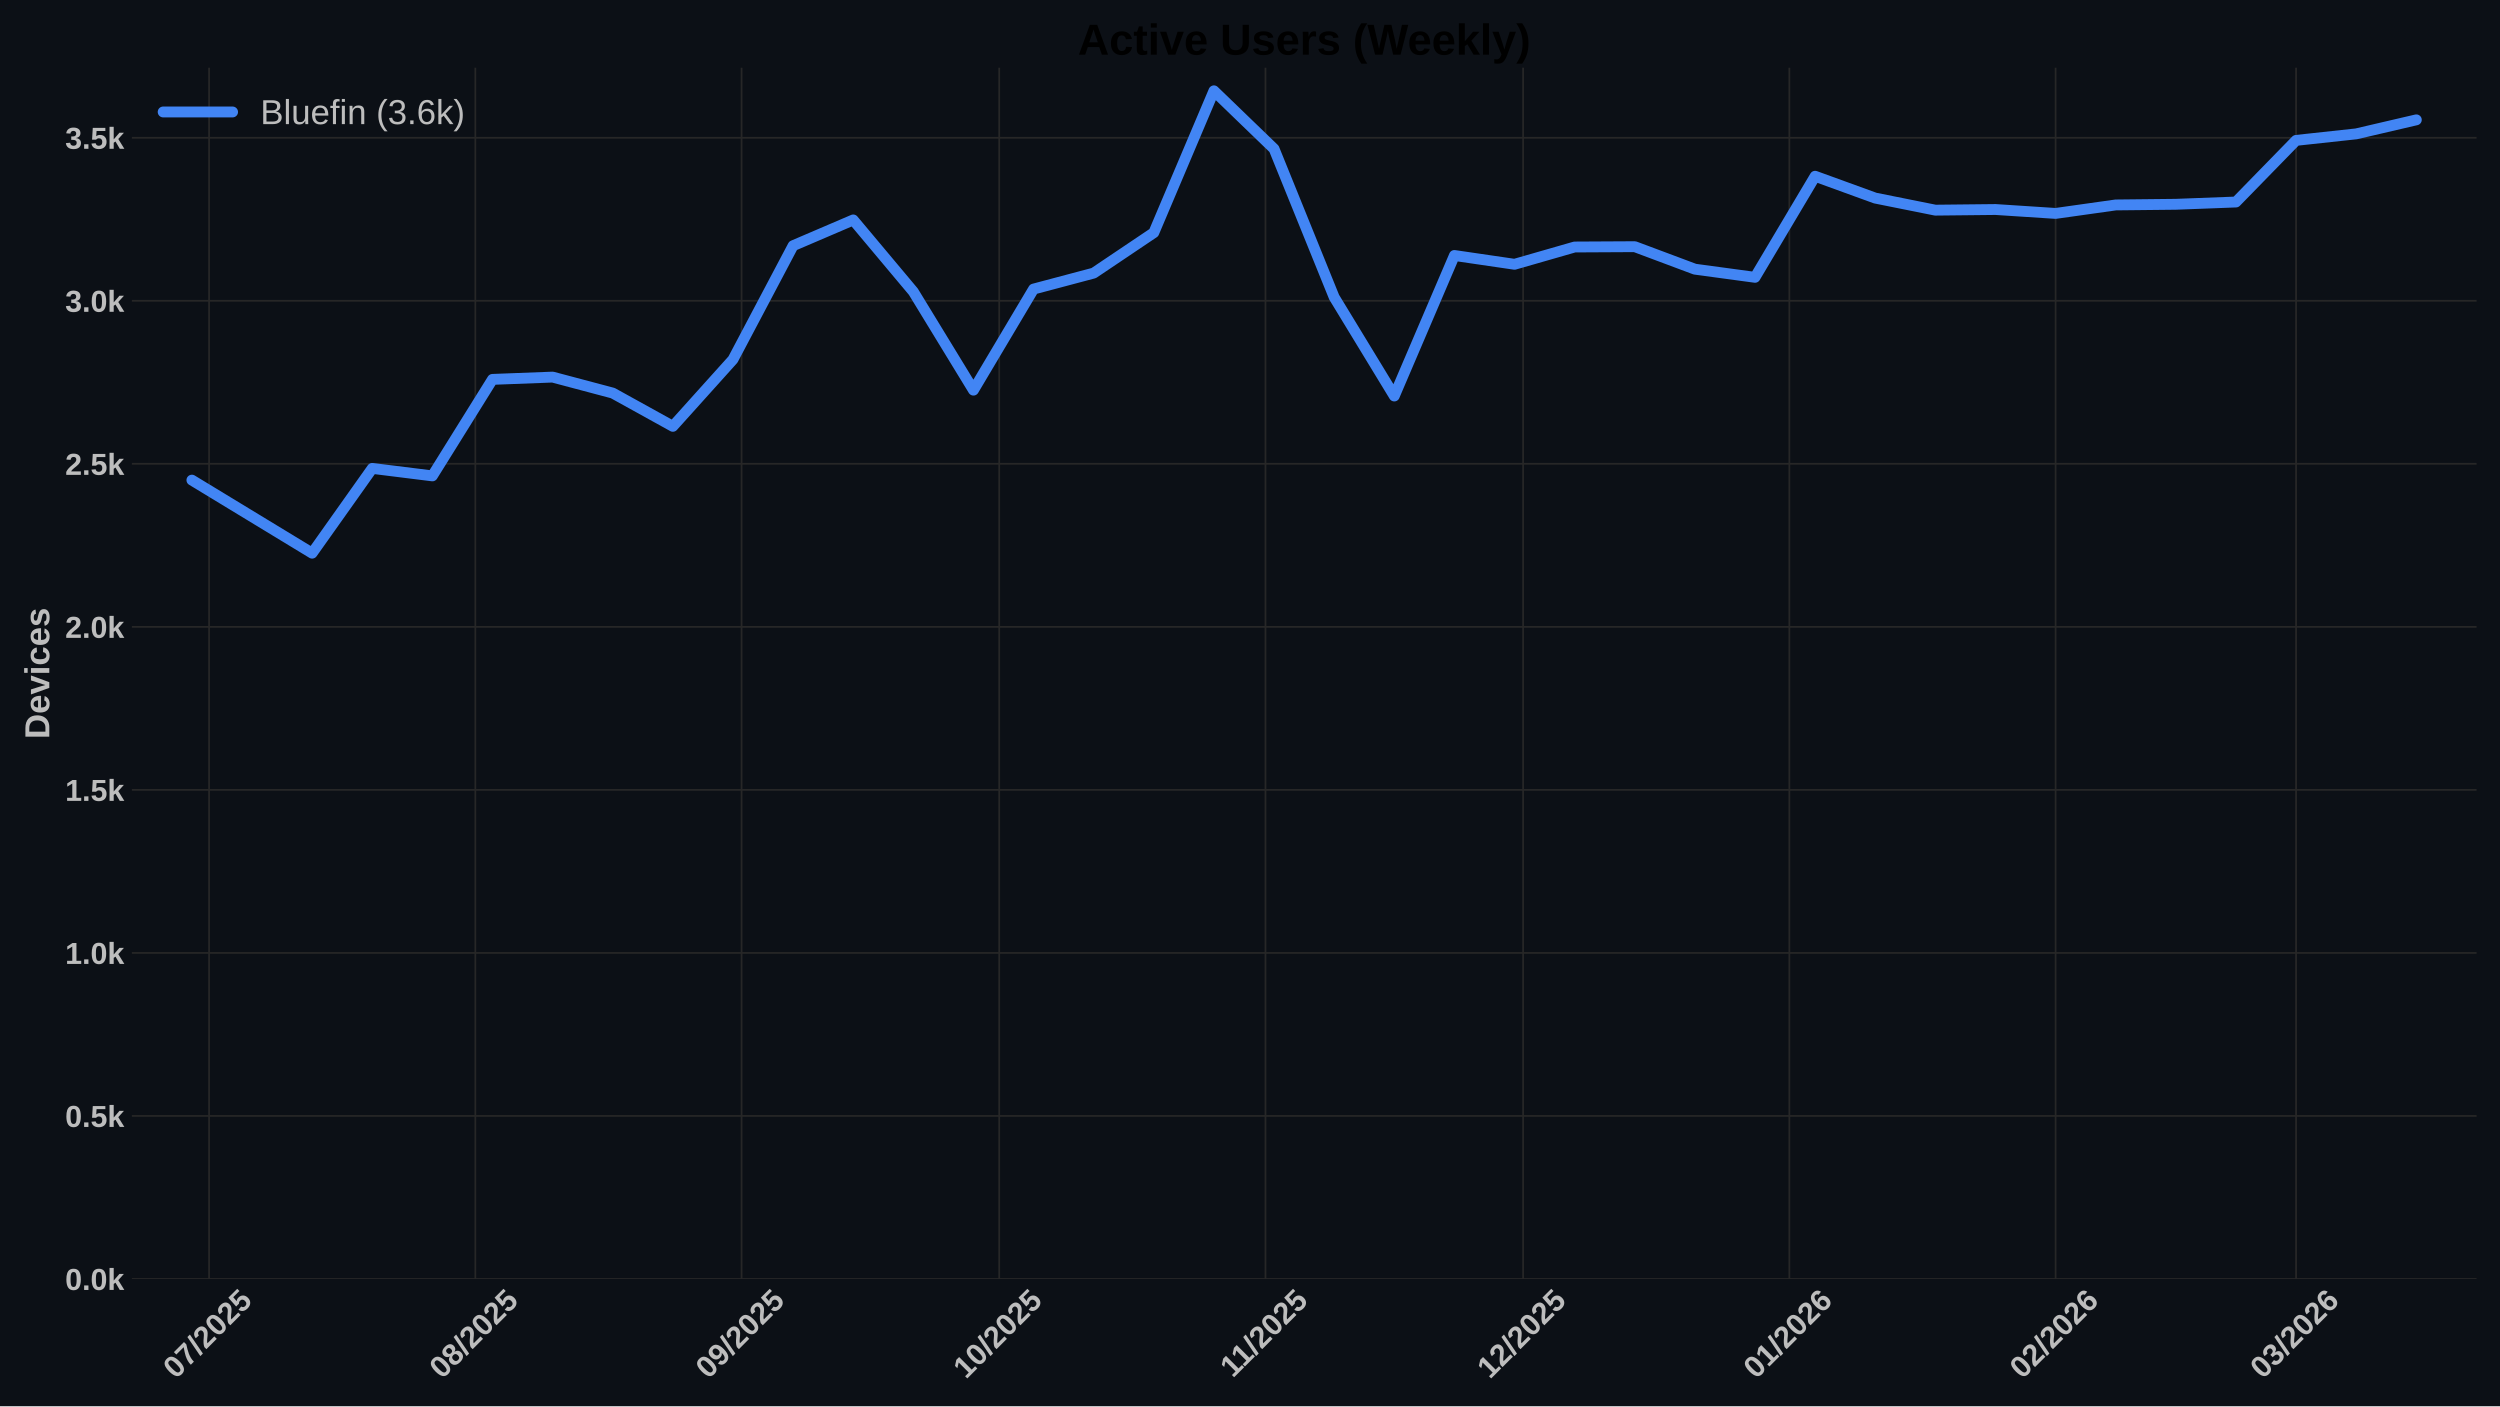
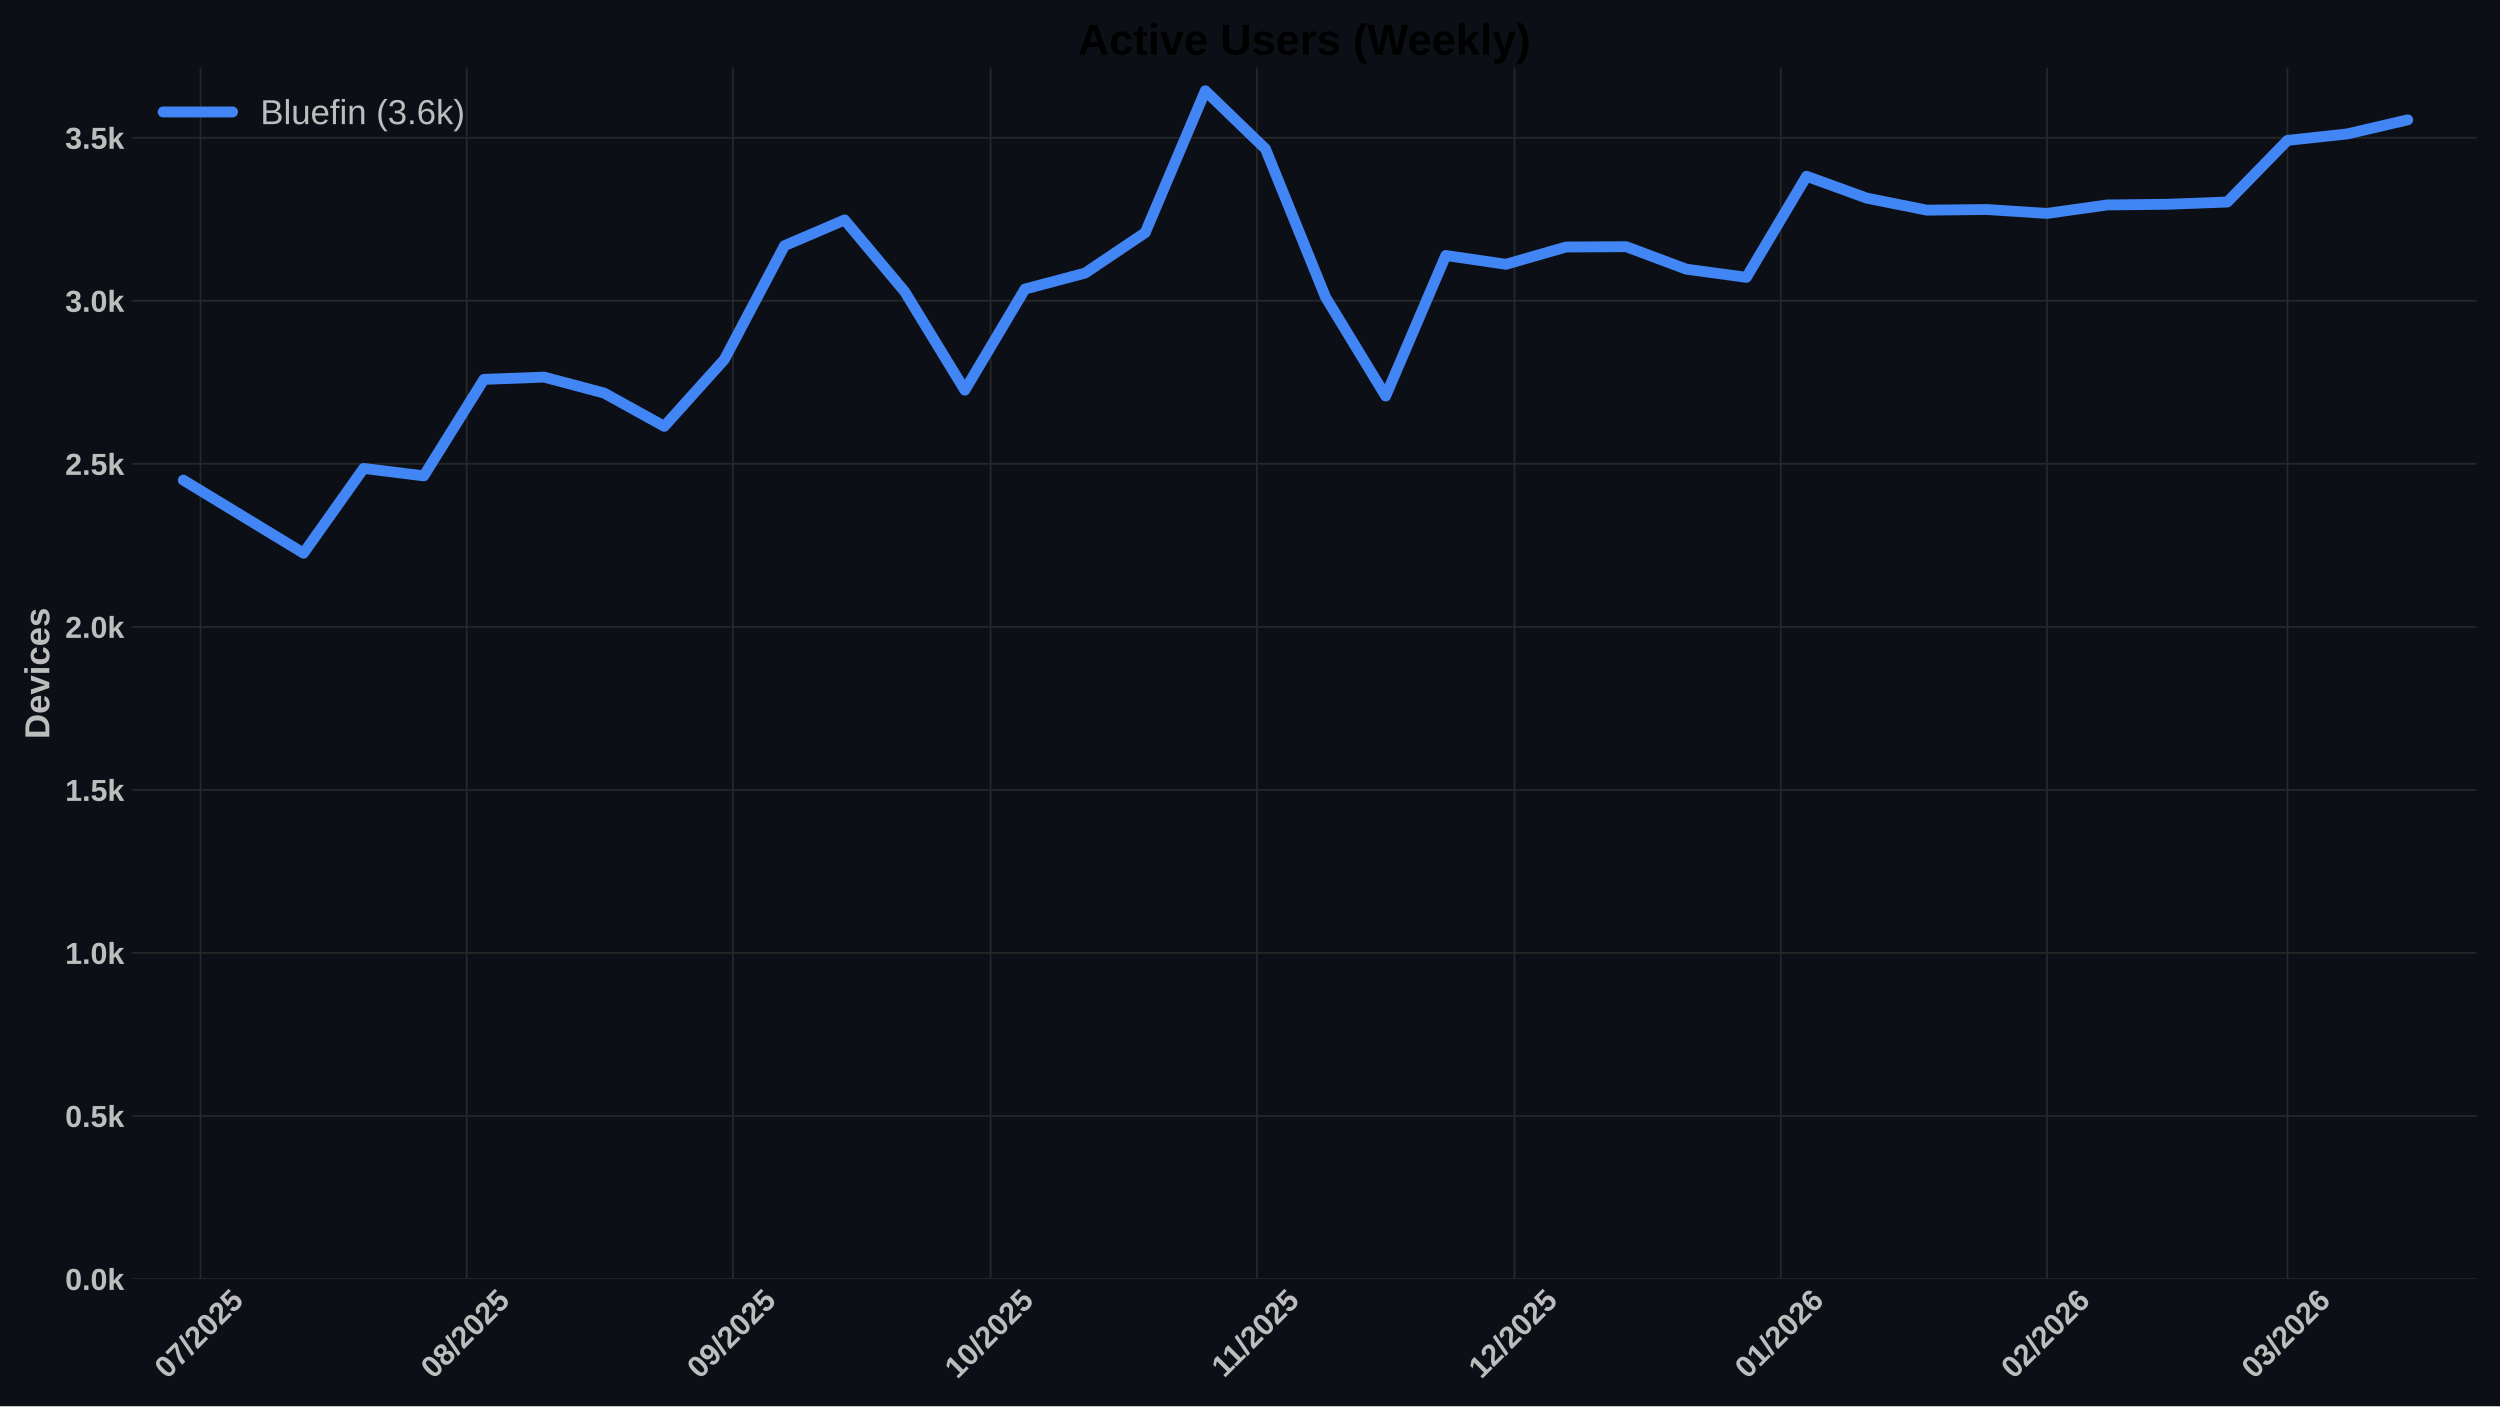
<svg xmlns="http://www.w3.org/2000/svg" xmlns:xlink="http://www.w3.org/1999/xlink" width="1152pt" height="648pt" viewBox="0 0 1152 648" version="1.1">
  <defs>
    <style type="text/css">*{stroke-linejoin: round; stroke-linecap: butt}</style>
  </defs>
  <g id="figure_1">
    <g id="patch_1">
      <path d="M 0 648  L 1152 648  L 1152 0  L 0 0  z " style="fill: #0c1016" />
    </g>
    <g id="axes_1">
      <g id="patch_2">
        <path d="M 60.78 589.343  L 1141.2 589.343  L 1141.2 31.2  L 60.78 31.2  z " style="fill: #0c1016" />
      </g>
      <g id="matplotlib.axis_1">
        <g id="xtick_1">
          <g id="line2d_1">
-             <path d="M 96.342 589.343  L 96.342 31.2  " clip-path="url(#pbb39fee589)" style="fill: none; stroke: #272727; stroke-width: 0.8; stroke-linecap: round" />
+             <path d="M 92.379 589.343  L 92.379 31.2  " clip-path="url(#p6e86900580)" style="fill: none; stroke: #272727; stroke-width: 0.8; stroke-linecap: round" />
          </g>
          <g id="line2d_2" />
          <g id="text_1">
-             <g style="fill: #bdbdbd" transform="translate(81.0116 635.7977) rotate(-45) scale(0.14 -0.14)">
+             <g style="fill: #bdbdbd" transform="translate(77.04874 635.7977) rotate(-45) scale(0.14 -0.14)">
              <defs>
                <path id="LiberationSans-Bold-30" d="M 3297 2203  Q 3297 1088 2914 512  Q 2531 -63 1766 -63  Q 253 -63 253 2203  Q 253 2994 418 3494  Q 584 3994 915 4231  Q 1247 4469 1791 4469  Q 2572 4469 2934 3903  Q 3297 3338 3297 2203  z M 2416 2203  Q 2416 2813 2356 3150  Q 2297 3488 2165 3634  Q 2034 3781 1784 3781  Q 1519 3781 1383 3632  Q 1247 3484 1189 3148  Q 1131 2813 1131 2203  Q 1131 1600 1192 1261  Q 1253 922 1386 775  Q 1519 628 1772 628  Q 2022 628 2158 783  Q 2294 938 2355 1278  Q 2416 1619 2416 2203  z " transform="scale(0.015625)" />
                <path id="LiberationSans-Bold-37" d="M 3278 3706  Q 2981 3238 2717 2797  Q 2453 2356 2256 1911  Q 2059 1466 1945 995  Q 1831 525 1831 0  L 916 0  Q 916 550 1059 1064  Q 1203 1578 1475 2111  Q 1747 2644 2463 3681  L 275 3681  L 275 4403  L 3278 4403  L 3278 3706  z " transform="scale(0.015625)" />
                <path id="LiberationSans-Bold-2f" d="M 63 -128  L 972 4638  L 1716 4638  L 822 -128  L 63 -128  z " transform="scale(0.015625)" />
                <path id="LiberationSans-Bold-32" d="M 222 0  L 222 609  Q 394 988 711 1347  Q 1028 1706 1509 2097  Q 1972 2472 2158 2715  Q 2344 2959 2344 3194  Q 2344 3769 1766 3769  Q 1484 3769 1336 3617  Q 1188 3466 1144 3163  L 259 3213  Q 334 3825 717 4147  Q 1100 4469 1759 4469  Q 2472 4469 2853 4144  Q 3234 3819 3234 3231  Q 3234 2922 3112 2672  Q 2991 2422 2800 2211  Q 2609 2000 2376 1815  Q 2144 1631 1925 1456  Q 1706 1281 1526 1103  Q 1347 925 1259 722  L 3303 722  L 3303 0  L 222 0  z " transform="scale(0.015625)" />
                <path id="LiberationSans-Bold-35" d="M 3381 1466  Q 3381 766 2945 351  Q 2509 -63 1750 -63  Q 1088 -63 689 235  Q 291 534 197 1100  L 1075 1172  Q 1144 891 1319 762  Q 1494 634 1759 634  Q 2088 634 2283 843  Q 2478 1053 2478 1447  Q 2478 1794 2293 2001  Q 2109 2209 1778 2209  Q 1413 2209 1181 1925  L 325 1925  L 478 4403  L 3125 4403  L 3125 3750  L 1275 3750  L 1203 2638  Q 1522 2919 2000 2919  Q 2628 2919 3004 2528  Q 3381 2138 3381 1466  z " transform="scale(0.015625)" />
              </defs>
              <use xlink:href="#LiberationSans-Bold-30" />
              <use xlink:href="#LiberationSans-Bold-37" transform="translate(55.61523 0)" />
              <use xlink:href="#LiberationSans-Bold-2f" transform="translate(111.2305 0)" />
              <use xlink:href="#LiberationSans-Bold-32" transform="translate(139.0137 0)" />
              <use xlink:href="#LiberationSans-Bold-30" transform="translate(194.6289 0)" />
              <use xlink:href="#LiberationSans-Bold-32" transform="translate(250.2441 0)" />
              <use xlink:href="#LiberationSans-Bold-35" transform="translate(305.8594 0)" />
            </g>
          </g>
        </g>
        <g id="xtick_2">
          <g id="line2d_3">
-             <path d="M 219.027 589.343  L 219.027 31.2  " clip-path="url(#pbb39fee589)" style="fill: none; stroke: #272727; stroke-width: 0.8; stroke-linecap: round" />
+             <path d="M 215.064 589.343  L 215.064 31.2  " clip-path="url(#p6e86900580)" style="fill: none; stroke: #272727; stroke-width: 0.8; stroke-linecap: round" />
          </g>
          <g id="line2d_4" />
          <g id="text_2">
-             <g style="fill: #bdbdbd" transform="translate(203.6967 635.7977) rotate(-45) scale(0.14 -0.14)">
+             <g style="fill: #bdbdbd" transform="translate(199.7338 635.7977) rotate(-45) scale(0.14 -0.14)">
              <defs>
                <path id="LiberationSans-Bold-38" d="M 3363 1241  Q 3363 622 2953 279  Q 2544 -63 1784 -63  Q 1031 -63 617 278  Q 203 619 203 1234  Q 203 1656 447 1945  Q 691 2234 1100 2303  L 1100 2316  Q 744 2394 525 2669  Q 306 2944 306 3303  Q 306 3844 689 4156  Q 1072 4469 1772 4469  Q 2488 4469 2870 4164  Q 3253 3859 3253 3297  Q 3253 2938 3036 2666  Q 2819 2394 2453 2322  L 2453 2309  Q 2878 2241 3120 1961  Q 3363 1681 3363 1241  z M 2350 3250  Q 2350 3563 2206 3708  Q 2063 3853 1772 3853  Q 1203 3853 1203 3250  Q 1203 2619 1778 2619  Q 2066 2619 2208 2766  Q 2350 2913 2350 3250  z M 2453 1313  Q 2453 2003 1766 2003  Q 1447 2003 1276 1822  Q 1106 1641 1106 1300  Q 1106 913 1275 734  Q 1444 556 1791 556  Q 2131 556 2292 734  Q 2453 913 2453 1313  z " transform="scale(0.015625)" />
              </defs>
              <use xlink:href="#LiberationSans-Bold-30" />
              <use xlink:href="#LiberationSans-Bold-38" transform="translate(55.61523 0)" />
              <use xlink:href="#LiberationSans-Bold-2f" transform="translate(111.2305 0)" />
              <use xlink:href="#LiberationSans-Bold-32" transform="translate(139.0137 0)" />
              <use xlink:href="#LiberationSans-Bold-30" transform="translate(194.6289 0)" />
              <use xlink:href="#LiberationSans-Bold-32" transform="translate(250.2441 0)" />
              <use xlink:href="#LiberationSans-Bold-35" transform="translate(305.8594 0)" />
            </g>
          </g>
        </g>
        <g id="xtick_3">
          <g id="line2d_5">
-             <path d="M 341.712 589.343  L 341.712 31.2  " clip-path="url(#pbb39fee589)" style="fill: none; stroke: #272727; stroke-width: 0.8; stroke-linecap: round" />
+             <path d="M 337.749 589.343  L 337.749 31.2  " clip-path="url(#p6e86900580)" style="fill: none; stroke: #272727; stroke-width: 0.8; stroke-linecap: round" />
          </g>
          <g id="line2d_6" />
          <g id="text_3">
-             <g style="fill: #bdbdbd" transform="translate(326.3817 635.7977) rotate(-45) scale(0.14 -0.14)">
+             <g style="fill: #bdbdbd" transform="translate(322.4189 635.7977) rotate(-45) scale(0.14 -0.14)">
              <defs>
                <path id="LiberationSans-Bold-39" d="M 3322 2272  Q 3322 1100 2894 518  Q 2466 -63 1678 -63  Q 1097 -63 767 185  Q 438 434 300 972  L 1125 1088  Q 1247 628 1688 628  Q 2056 628 2254 981  Q 2453 1334 2459 2028  Q 2341 1794 2070 1661  Q 1800 1528 1488 1528  Q 906 1528 564 1923  Q 222 2319 222 2994  Q 222 3688 623 4078  Q 1025 4469 1759 4469  Q 2550 4469 2936 3920  Q 3322 3372 3322 2272  z M 2394 2888  Q 2394 3297 2214 3539  Q 2034 3781 1738 3781  Q 1447 3781 1280 3570  Q 1113 3359 1113 2988  Q 1113 2622 1278 2401  Q 1444 2181 1741 2181  Q 2022 2181 2208 2373  Q 2394 2566 2394 2888  z " transform="scale(0.015625)" />
              </defs>
              <use xlink:href="#LiberationSans-Bold-30" />
              <use xlink:href="#LiberationSans-Bold-39" transform="translate(55.61523 0)" />
              <use xlink:href="#LiberationSans-Bold-2f" transform="translate(111.2305 0)" />
              <use xlink:href="#LiberationSans-Bold-32" transform="translate(139.0137 0)" />
              <use xlink:href="#LiberationSans-Bold-30" transform="translate(194.6289 0)" />
              <use xlink:href="#LiberationSans-Bold-32" transform="translate(250.2441 0)" />
              <use xlink:href="#LiberationSans-Bold-35" transform="translate(305.8594 0)" />
            </g>
          </g>
        </g>
        <g id="xtick_4">
          <g id="line2d_7">
-             <path d="M 460.439 589.343  L 460.439 31.2  " clip-path="url(#pbb39fee589)" style="fill: none; stroke: #272727; stroke-width: 0.8; stroke-linecap: round" />
+             <path d="M 456.477 589.343  L 456.477 31.2  " clip-path="url(#p6e86900580)" style="fill: none; stroke: #272727; stroke-width: 0.8; stroke-linecap: round" />
          </g>
          <g id="line2d_8" />
          <g id="text_4">
-             <g style="fill: #bdbdbd" transform="translate(445.1092 635.7977) rotate(-45) scale(0.14 -0.14)">
+             <g style="fill: #bdbdbd" transform="translate(441.1463 635.7977) rotate(-45) scale(0.14 -0.14)">
              <defs>
                <path id="LiberationSans-Bold-31" d="M 403 0  L 403 653  L 1494 653  L 1494 3656  L 438 2997  L 438 3688  L 1541 4403  L 2372 4403  L 2372 653  L 3381 653  L 3381 0  L 403 0  z " transform="scale(0.015625)" />
              </defs>
              <use xlink:href="#LiberationSans-Bold-31" />
              <use xlink:href="#LiberationSans-Bold-30" transform="translate(55.61523 0)" />
              <use xlink:href="#LiberationSans-Bold-2f" transform="translate(111.2305 0)" />
              <use xlink:href="#LiberationSans-Bold-32" transform="translate(139.0137 0)" />
              <use xlink:href="#LiberationSans-Bold-30" transform="translate(194.6289 0)" />
              <use xlink:href="#LiberationSans-Bold-32" transform="translate(250.2441 0)" />
              <use xlink:href="#LiberationSans-Bold-35" transform="translate(305.8594 0)" />
            </g>
          </g>
        </g>
        <g id="xtick_5">
          <g id="line2d_9">
-             <path d="M 583.125 589.343  L 583.125 31.2  " clip-path="url(#pbb39fee589)" style="fill: none; stroke: #272727; stroke-width: 0.8; stroke-linecap: round" />
+             <path d="M 579.162 589.343  L 579.162 31.2  " clip-path="url(#p6e86900580)" style="fill: none; stroke: #272727; stroke-width: 0.8; stroke-linecap: round" />
          </g>
          <g id="line2d_10" />
          <g id="text_5">
-             <g style="fill: #bdbdbd" transform="translate(568.0665 635.2532) rotate(-45) scale(0.14 -0.14)">
+             <g style="fill: #bdbdbd" transform="translate(564.1036 635.2532) rotate(-45) scale(0.14 -0.14)">
              <use xlink:href="#LiberationSans-Bold-31" />
              <use xlink:href="#LiberationSans-Bold-31" transform="translate(50.11523 0)" />
              <use xlink:href="#LiberationSans-Bold-2f" transform="translate(105.7305 0)" />
              <use xlink:href="#LiberationSans-Bold-32" transform="translate(133.5137 0)" />
              <use xlink:href="#LiberationSans-Bold-30" transform="translate(189.1289 0)" />
              <use xlink:href="#LiberationSans-Bold-32" transform="translate(244.7441 0)" />
              <use xlink:href="#LiberationSans-Bold-35" transform="translate(300.3594 0)" />
            </g>
          </g>
        </g>
        <g id="xtick_6">
          <g id="line2d_11">
-             <path d="M 701.852 589.343  L 701.852 31.2  " clip-path="url(#pbb39fee589)" style="fill: none; stroke: #272727; stroke-width: 0.8; stroke-linecap: round" />
+             <path d="M 697.889 589.343  L 697.889 31.2  " clip-path="url(#p6e86900580)" style="fill: none; stroke: #272727; stroke-width: 0.8; stroke-linecap: round" />
          </g>
          <g id="line2d_12" />
          <g id="text_6">
-             <g style="fill: #bdbdbd" transform="translate(686.5217 635.7977) rotate(-45) scale(0.14 -0.14)">
+             <g style="fill: #bdbdbd" transform="translate(682.5589 635.7977) rotate(-45) scale(0.14 -0.14)">
              <use xlink:href="#LiberationSans-Bold-31" />
              <use xlink:href="#LiberationSans-Bold-32" transform="translate(55.61523 0)" />
              <use xlink:href="#LiberationSans-Bold-2f" transform="translate(111.2305 0)" />
              <use xlink:href="#LiberationSans-Bold-32" transform="translate(139.0137 0)" />
              <use xlink:href="#LiberationSans-Bold-30" transform="translate(194.6289 0)" />
              <use xlink:href="#LiberationSans-Bold-32" transform="translate(250.2441 0)" />
              <use xlink:href="#LiberationSans-Bold-35" transform="translate(305.8594 0)" />
            </g>
          </g>
        </g>
        <g id="xtick_7">
          <g id="line2d_13">
-             <path d="M 824.537 589.343  L 824.537 31.2  " clip-path="url(#pbb39fee589)" style="fill: none; stroke: #272727; stroke-width: 0.8; stroke-linecap: round" />
+             <path d="M 820.574 589.343  L 820.574 31.2  " clip-path="url(#p6e86900580)" style="fill: none; stroke: #272727; stroke-width: 0.8; stroke-linecap: round" />
          </g>
          <g id="line2d_14" />
          <g id="text_7">
-             <g style="fill: #bdbdbd" transform="translate(809.2068 635.7977) rotate(-45) scale(0.14 -0.14)">
+             <g style="fill: #bdbdbd" transform="translate(805.2439 635.7977) rotate(-45) scale(0.14 -0.14)">
              <defs>
                <path id="LiberationSans-Bold-36" d="M 3328 1441  Q 3328 738 2934 337  Q 2541 -63 1847 -63  Q 1069 -63 651 482  Q 234 1028 234 2100  Q 234 3278 657 3873  Q 1081 4469 1869 4469  Q 2428 4469 2751 4222  Q 3075 3975 3209 3456  L 2381 3341  Q 2263 3775 1850 3775  Q 1497 3775 1295 3422  Q 1094 3069 1094 2350  Q 1234 2584 1484 2709  Q 1734 2834 2050 2834  Q 2641 2834 2984 2459  Q 3328 2084 3328 1441  z M 2447 1416  Q 2447 1791 2273 1989  Q 2100 2188 1797 2188  Q 1506 2188 1331 2002  Q 1156 1816 1156 1509  Q 1156 1125 1339 873  Q 1522 622 1819 622  Q 2116 622 2281 833  Q 2447 1044 2447 1416  z " transform="scale(0.015625)" />
              </defs>
              <use xlink:href="#LiberationSans-Bold-30" />
              <use xlink:href="#LiberationSans-Bold-31" transform="translate(55.61523 0)" />
              <use xlink:href="#LiberationSans-Bold-2f" transform="translate(111.2305 0)" />
              <use xlink:href="#LiberationSans-Bold-32" transform="translate(139.0137 0)" />
              <use xlink:href="#LiberationSans-Bold-30" transform="translate(194.6289 0)" />
              <use xlink:href="#LiberationSans-Bold-32" transform="translate(250.2441 0)" />
              <use xlink:href="#LiberationSans-Bold-36" transform="translate(305.8594 0)" />
            </g>
          </g>
        </g>
        <g id="xtick_8">
          <g id="line2d_15">
-             <path d="M 947.222 589.343  L 947.222 31.2  " clip-path="url(#pbb39fee589)" style="fill: none; stroke: #272727; stroke-width: 0.8; stroke-linecap: round" />
+             <path d="M 943.259 589.343  L 943.259 31.2  " clip-path="url(#p6e86900580)" style="fill: none; stroke: #272727; stroke-width: 0.8; stroke-linecap: round" />
          </g>
          <g id="line2d_16" />
          <g id="text_8">
-             <g style="fill: #bdbdbd" transform="translate(931.8918 635.7977) rotate(-45) scale(0.14 -0.14)">
+             <g style="fill: #bdbdbd" transform="translate(927.929 635.7977) rotate(-45) scale(0.14 -0.14)">
              <use xlink:href="#LiberationSans-Bold-30" />
              <use xlink:href="#LiberationSans-Bold-32" transform="translate(55.61523 0)" />
              <use xlink:href="#LiberationSans-Bold-2f" transform="translate(111.2305 0)" />
              <use xlink:href="#LiberationSans-Bold-32" transform="translate(139.0137 0)" />
              <use xlink:href="#LiberationSans-Bold-30" transform="translate(194.6289 0)" />
              <use xlink:href="#LiberationSans-Bold-32" transform="translate(250.2441 0)" />
              <use xlink:href="#LiberationSans-Bold-36" transform="translate(305.8594 0)" />
            </g>
          </g>
        </g>
        <g id="xtick_9">
          <g id="line2d_17">
-             <path d="M 1058.034 589.343  L 1058.034 31.2  " clip-path="url(#pbb39fee589)" style="fill: none; stroke: #272727; stroke-width: 0.8; stroke-linecap: round" />
+             <path d="M 1054.072 589.343  L 1054.072 31.2  " clip-path="url(#p6e86900580)" style="fill: none; stroke: #272727; stroke-width: 0.8; stroke-linecap: round" />
          </g>
          <g id="line2d_18" />
          <g id="text_9">
-             <g style="fill: #bdbdbd" transform="translate(1042.704 635.7977) rotate(-45) scale(0.14 -0.14)">
+             <g style="fill: #bdbdbd" transform="translate(1038.741 635.7977) rotate(-45) scale(0.14 -0.14)">
              <defs>
                <path id="LiberationSans-Bold-33" d="M 3328 1222  Q 3328 603 2922 265  Q 2516 -72 1766 -72  Q 1056 -72 637 254  Q 219 581 147 1197  L 1041 1275  Q 1125 641 1763 641  Q 2078 641 2253 797  Q 2428 953 2428 1275  Q 2428 1569 2215 1725  Q 2003 1881 1584 1881  L 1278 1881  L 1278 2591  L 1566 2591  Q 1944 2591 2134 2745  Q 2325 2900 2325 3188  Q 2325 3459 2173 3614  Q 2022 3769 1731 3769  Q 1459 3769 1292 3619  Q 1125 3469 1100 3194  L 222 3256  Q 291 3825 694 4147  Q 1097 4469 1747 4469  Q 2438 4469 2827 4158  Q 3216 3847 3216 3297  Q 3216 2884 2973 2618  Q 2731 2353 2275 2266  L 2275 2253  Q 2781 2194 3054 1920  Q 3328 1647 3328 1222  z " transform="scale(0.015625)" />
              </defs>
              <use xlink:href="#LiberationSans-Bold-30" />
              <use xlink:href="#LiberationSans-Bold-33" transform="translate(55.61523 0)" />
              <use xlink:href="#LiberationSans-Bold-2f" transform="translate(111.2305 0)" />
              <use xlink:href="#LiberationSans-Bold-32" transform="translate(139.0137 0)" />
              <use xlink:href="#LiberationSans-Bold-30" transform="translate(194.6289 0)" />
              <use xlink:href="#LiberationSans-Bold-32" transform="translate(250.2441 0)" />
              <use xlink:href="#LiberationSans-Bold-36" transform="translate(305.8594 0)" />
            </g>
          </g>
        </g>
      </g>
      <g id="matplotlib.axis_2">
        <g id="ytick_1">
          <g id="line2d_19">
-             <path d="M 60.78 589.343  L 1141.2 589.343  " clip-path="url(#pbb39fee589)" style="fill: none; stroke: #272727; stroke-width: 0.8; stroke-linecap: round" />
+             <path d="M 60.78 589.343  L 1141.2 589.343  " clip-path="url(#p6e86900580)" style="fill: none; stroke: #272727; stroke-width: 0.8; stroke-linecap: round" />
          </g>
          <g id="line2d_20" />
          <g id="text_10">
            <g style="fill: #bdbdbd" transform="translate(30.03469 594.416) scale(0.14 -0.14)">
              <defs>
                <path id="LiberationSans-Bold-2e" d="M 434 0  L 434 953  L 1338 953  L 1338 0  L 434 0  z " transform="scale(0.015625)" />
                <path id="LiberationSans-Bold-6b" d="M 2606 0  L 1703 1531  L 1325 1269  L 1325 0  L 447 0  L 447 4638  L 1325 4638  L 1325 1981  L 2531 3381  L 3475 3381  L 2288 2063  L 3566 0  L 2606 0  z " transform="scale(0.015625)" />
              </defs>
              <use xlink:href="#LiberationSans-Bold-30" />
              <use xlink:href="#LiberationSans-Bold-2e" transform="translate(55.61523 0)" />
              <use xlink:href="#LiberationSans-Bold-30" transform="translate(83.39844 0)" />
              <use xlink:href="#LiberationSans-Bold-6b" transform="translate(139.0137 0)" />
            </g>
          </g>
        </g>
        <g id="ytick_2">
          <g id="line2d_21">
-             <path d="M 60.78 514.221  L 1141.2 514.221  " clip-path="url(#pbb39fee589)" style="fill: none; stroke: #272727; stroke-width: 0.8; stroke-linecap: round" />
+             <path d="M 60.78 514.221  L 1141.2 514.221  " clip-path="url(#p6e86900580)" style="fill: none; stroke: #272727; stroke-width: 0.8; stroke-linecap: round" />
          </g>
          <g id="line2d_22" />
          <g id="text_11">
            <g style="fill: #bdbdbd" transform="translate(30.03469 519.2938) scale(0.14 -0.14)">
              <use xlink:href="#LiberationSans-Bold-30" />
              <use xlink:href="#LiberationSans-Bold-2e" transform="translate(55.61523 0)" />
              <use xlink:href="#LiberationSans-Bold-35" transform="translate(83.39844 0)" />
              <use xlink:href="#LiberationSans-Bold-6b" transform="translate(139.0137 0)" />
            </g>
          </g>
        </g>
        <g id="ytick_3">
          <g id="line2d_23">
-             <path d="M 60.78 439.099  L 1141.2 439.099  " clip-path="url(#pbb39fee589)" style="fill: none; stroke: #272727; stroke-width: 0.8; stroke-linecap: round" />
+             <path d="M 60.78 439.099  L 1141.2 439.099  " clip-path="url(#p6e86900580)" style="fill: none; stroke: #272727; stroke-width: 0.8; stroke-linecap: round" />
          </g>
          <g id="line2d_24" />
          <g id="text_12">
            <g style="fill: #bdbdbd" transform="translate(30.03469 444.1715) scale(0.14 -0.14)">
              <use xlink:href="#LiberationSans-Bold-31" />
              <use xlink:href="#LiberationSans-Bold-2e" transform="translate(55.61523 0)" />
              <use xlink:href="#LiberationSans-Bold-30" transform="translate(83.39844 0)" />
              <use xlink:href="#LiberationSans-Bold-6b" transform="translate(139.0137 0)" />
            </g>
          </g>
        </g>
        <g id="ytick_4">
          <g id="line2d_25">
-             <path d="M 60.78 363.976  L 1141.2 363.976  " clip-path="url(#pbb39fee589)" style="fill: none; stroke: #272727; stroke-width: 0.8; stroke-linecap: round" />
+             <path d="M 60.78 363.976  L 1141.2 363.976  " clip-path="url(#p6e86900580)" style="fill: none; stroke: #272727; stroke-width: 0.8; stroke-linecap: round" />
          </g>
          <g id="line2d_26" />
          <g id="text_13">
            <g style="fill: #bdbdbd" transform="translate(30.03469 369.0493) scale(0.14 -0.14)">
              <use xlink:href="#LiberationSans-Bold-31" />
              <use xlink:href="#LiberationSans-Bold-2e" transform="translate(55.61523 0)" />
              <use xlink:href="#LiberationSans-Bold-35" transform="translate(83.39844 0)" />
              <use xlink:href="#LiberationSans-Bold-6b" transform="translate(139.0137 0)" />
            </g>
          </g>
        </g>
        <g id="ytick_5">
          <g id="line2d_27">
-             <path d="M 60.78 288.854  L 1141.2 288.854  " clip-path="url(#pbb39fee589)" style="fill: none; stroke: #272727; stroke-width: 0.8; stroke-linecap: round" />
+             <path d="M 60.78 288.854  L 1141.2 288.854  " clip-path="url(#p6e86900580)" style="fill: none; stroke: #272727; stroke-width: 0.8; stroke-linecap: round" />
          </g>
          <g id="line2d_28" />
          <g id="text_14">
            <g style="fill: #bdbdbd" transform="translate(30.03469 293.9271) scale(0.14 -0.14)">
              <use xlink:href="#LiberationSans-Bold-32" />
              <use xlink:href="#LiberationSans-Bold-2e" transform="translate(55.61523 0)" />
              <use xlink:href="#LiberationSans-Bold-30" transform="translate(83.39844 0)" />
              <use xlink:href="#LiberationSans-Bold-6b" transform="translate(139.0137 0)" />
            </g>
          </g>
        </g>
        <g id="ytick_6">
          <g id="line2d_29">
-             <path d="M 60.78 213.732  L 1141.2 213.732  " clip-path="url(#pbb39fee589)" style="fill: none; stroke: #272727; stroke-width: 0.8; stroke-linecap: round" />
+             <path d="M 60.78 213.732  L 1141.2 213.732  " clip-path="url(#p6e86900580)" style="fill: none; stroke: #272727; stroke-width: 0.8; stroke-linecap: round" />
          </g>
          <g id="line2d_30" />
          <g id="text_15">
            <g style="fill: #bdbdbd" transform="translate(30.03469 218.8048) scale(0.14 -0.14)">
              <use xlink:href="#LiberationSans-Bold-32" />
              <use xlink:href="#LiberationSans-Bold-2e" transform="translate(55.61523 0)" />
              <use xlink:href="#LiberationSans-Bold-35" transform="translate(83.39844 0)" />
              <use xlink:href="#LiberationSans-Bold-6b" transform="translate(139.0137 0)" />
            </g>
          </g>
        </g>
        <g id="ytick_7">
          <g id="line2d_31">
-             <path d="M 60.78 138.61  L 1141.2 138.61  " clip-path="url(#pbb39fee589)" style="fill: none; stroke: #272727; stroke-width: 0.8; stroke-linecap: round" />
+             <path d="M 60.78 138.61  L 1141.2 138.61  " clip-path="url(#p6e86900580)" style="fill: none; stroke: #272727; stroke-width: 0.8; stroke-linecap: round" />
          </g>
          <g id="line2d_32" />
          <g id="text_16" style="fill: #bdbdbd">
            <g style="fill: #bdbdbd" transform="translate(30.03469 143.6826) scale(0.14 -0.14)">
              <use xlink:href="#LiberationSans-Bold-33" />
              <use xlink:href="#LiberationSans-Bold-2e" transform="translate(55.61523 0)" />
              <use xlink:href="#LiberationSans-Bold-30" transform="translate(83.39844 0)" />
              <use xlink:href="#LiberationSans-Bold-6b" transform="translate(139.0137 0)" />
            </g>
          </g>
        </g>
        <g id="ytick_8">
          <g id="line2d_33">
-             <path d="M 60.78 63.488  L 1141.2 63.488  " clip-path="url(#pbb39fee589)" style="fill: none; stroke: #272727; stroke-width: 0.8; stroke-linecap: round" />
+             <path d="M 60.78 63.488  L 1141.2 63.488  " clip-path="url(#p6e86900580)" style="fill: none; stroke: #272727; stroke-width: 0.8; stroke-linecap: round" />
          </g>
          <g id="line2d_34" />
          <g id="text_17">
            <g style="fill: #bdbdbd" transform="translate(30.03469 68.56035) scale(0.14 -0.14)">
              <use xlink:href="#LiberationSans-Bold-33" />
              <use xlink:href="#LiberationSans-Bold-2e" transform="translate(55.61523 0)" />
              <use xlink:href="#LiberationSans-Bold-35" transform="translate(83.39844 0)" />
              <use xlink:href="#LiberationSans-Bold-6b" transform="translate(139.0137 0)" />
            </g>
          </g>
        </g>
        <g id="text_18">
          <g style="fill: #bdbdbd" transform="translate(22.71469 340.5153) rotate(-90) scale(0.16 -0.16)">
            <defs>
              <path id="LiberationSans-Bold-44" d="M 4353 2234  Q 4353 1553 4086 1045  Q 3819 538 3330 269  Q 2841 0 2209 0  L 428 0  L 428 4403  L 2022 4403  Q 3134 4403 3743 3842  Q 4353 3281 4353 2234  z M 3425 2234  Q 3425 2944 3056 3317  Q 2688 3691 2003 3691  L 1350 3691  L 1350 713  L 2131 713  Q 2725 713 3075 1122  Q 3425 1531 3425 2234  z " transform="scale(0.015625)" />
              <path id="LiberationSans-Bold-65" d="M 1831 -63  Q 1069 -63 659 389  Q 250 841 250 1706  Q 250 2544 665 2994  Q 1081 3444 1844 3444  Q 2572 3444 2956 2961  Q 3341 2478 3341 1547  L 3341 1522  L 1172 1522  Q 1172 1028 1355 776  Q 1538 525 1875 525  Q 2341 525 2463 928  L 3291 856  Q 2931 -63 1831 -63  z M 1831 2891  Q 1522 2891 1355 2675  Q 1188 2459 1178 2072  L 2491 2072  Q 2466 2481 2294 2686  Q 2122 2891 1831 2891  z " transform="scale(0.015625)" />
              <path id="LiberationSans-Bold-76" d="M 2284 0  L 1234 0  L 25 3381  L 953 3381  L 1544 1491  Q 1591 1334 1766 709  Q 1797 838 1894 1159  Q 1991 1481 2613 3381  L 3531 3381  L 2284 0  z " transform="scale(0.015625)" />
              <path id="LiberationSans-Bold-69" d="M 447 3991  L 447 4638  L 1325 4638  L 1325 3991  L 447 3991  z M 447 0  L 447 3381  L 1325 3381  L 1325 0  L 447 0  z " transform="scale(0.015625)" />
              <path id="LiberationSans-Bold-63" d="M 1856 -63  Q 1088 -63 669 395  Q 250 853 250 1672  Q 250 2509 672 2976  Q 1094 3444 1869 3444  Q 2466 3444 2856 3144  Q 3247 2844 3347 2316  L 2463 2272  Q 2425 2531 2275 2686  Q 2125 2841 1850 2841  Q 1172 2841 1172 1706  Q 1172 538 1863 538  Q 2113 538 2281 695  Q 2450 853 2491 1166  L 3372 1125  Q 3325 778 3123 506  Q 2922 234 2594 85  Q 2266 -63 1856 -63  z " transform="scale(0.015625)" />
              <path id="LiberationSans-Bold-73" d="M 3297 988  Q 3297 497 2895 217  Q 2494 -63 1784 -63  Q 1088 -63 717 157  Q 347 378 225 844  L 997 959  Q 1063 719 1223 619  Q 1384 519 1784 519  Q 2153 519 2322 612  Q 2491 706 2491 906  Q 2491 1069 2355 1164  Q 2219 1259 1894 1325  Q 1150 1472 890 1598  Q 631 1725 495 1926  Q 359 2128 359 2422  Q 359 2906 732 3176  Q 1106 3447 1791 3447  Q 2394 3447 2761 3212  Q 3128 2978 3219 2534  L 2441 2453  Q 2403 2659 2256 2761  Q 2109 2863 1791 2863  Q 1478 2863 1322 2783  Q 1166 2703 1166 2516  Q 1166 2369 1286 2283  Q 1406 2197 1691 2141  Q 2088 2059 2395 1973  Q 2703 1888 2889 1769  Q 3075 1650 3186 1464  Q 3297 1278 3297 988  z " transform="scale(0.015625)" />
            </defs>
            <use xlink:href="#LiberationSans-Bold-44" />
            <use xlink:href="#LiberationSans-Bold-65" transform="translate(72.2168 0)" />
            <use xlink:href="#LiberationSans-Bold-76" transform="translate(127.832 0)" />
            <use xlink:href="#LiberationSans-Bold-69" transform="translate(183.4473 0)" />
            <use xlink:href="#LiberationSans-Bold-63" transform="translate(211.2305 0)" />
            <use xlink:href="#LiberationSans-Bold-65" transform="translate(266.8457 0)" />
            <use xlink:href="#LiberationSans-Bold-73" transform="translate(322.4609 0)" />
          </g>
        </g>
      </g>
      <g id="line2d_35">
-         <path d="M 88.427 221.244  L 143.833 254.899  L 171.536 215.835  L 199.239 219.291  L 226.942 174.819  L 254.645 173.767  L 282.348 181.129  L 310.051 196.454  L 337.754 165.654  L 365.458 113.218  L 393.161 101.349  L 420.864 134.403  L 448.567 179.777  L 476.27 133.201  L 503.973 125.839  L 531.676 107.209  L 559.379 41.852  L 587.082 68.596  L 614.785 136.957  L 642.488 182.481  L 670.191 117.726  L 697.894 121.782  L 725.598 113.819  L 753.301 113.669  L 781.004 124.036  L 808.707 127.792  L 836.41 81.216  L 864.113 91.283  L 891.816 96.842  L 919.519 96.541  L 947.222 98.344  L 974.925 94.438  L 1002.628 94.137  L 1030.331 93.086  L 1058.034 64.689  L 1085.738 61.685  L 1113.441 55.224  " clip-path="url(#pbb39fee589)" style="fill: none; stroke: #4285f4; stroke-width: 5; stroke-linecap: round" />
+         <path d="M 84.464 221.244  L 139.87 254.899  L 167.573 215.835  L 195.276 219.291  L 222.979 174.819  L 250.682 173.767  L 278.385 181.129  L 306.088 196.454  L 333.792 165.654  L 361.495 113.218  L 389.198 101.349  L 416.901 134.403  L 444.604 179.777  L 472.307 133.201  L 500.01 125.839  L 527.713 107.209  L 555.416 41.852  L 583.119 68.596  L 610.822 136.957  L 638.525 182.481  L 666.228 117.726  L 693.932 121.782  L 721.635 113.819  L 749.338 113.669  L 777.041 124.036  L 804.744 127.792  L 832.447 81.216  L 860.15 91.283  L 887.853 96.842  L 915.556 96.541  L 943.259 98.344  L 970.962 94.438  L 998.665 94.137  L 1026.368 93.086  L 1054.072 64.689  L 1081.775 61.685  L 1109.478 55.224  " clip-path="url(#p6e86900580)" style="fill: none; stroke: #4285f4; stroke-width: 5; stroke-linecap: round" />
      </g>
      <g id="patch_3">
        <path d="M 60.78 589.343  L 60.78 31.2  " style="fill: none" />
      </g>
      <g id="patch_4">
        <path d="M 1141.2 589.343  L 1141.2 31.2  " style="fill: none" />
      </g>
      <g id="patch_5">
        <path d="M 60.78 589.343  L 1141.2 589.343  " style="fill: none" />
      </g>
      <g id="patch_6">
        <path d="M 60.78 31.2  L 1141.2 31.2  " style="fill: none" />
      </g>
      <g id="text_19">
        <g transform="translate(496.6791 25.2) scale(0.2 -0.2)">
          <defs>
            <path id="LiberationSans-Bold-41" d="M 3541 0  L 3150 1125  L 1472 1125  L 1081 0  L 159 0  L 1766 4403  L 2853 4403  L 4453 0  L 3541 0  z M 2309 3725  L 2291 3656  Q 2259 3544 2215 3400  Q 2172 3256 1678 1819  L 2944 1819  L 2509 3084  L 2375 3509  L 2309 3725  z " transform="scale(0.015625)" />
            <path id="LiberationSans-Bold-74" d="M 1313 -56  Q 925 -56 715 155  Q 506 366 506 794  L 506 2788  L 78 2788  L 78 3381  L 550 3381  L 825 4175  L 1375 4175  L 1375 3381  L 2016 3381  L 2016 2788  L 1375 2788  L 1375 1031  Q 1375 784 1469 667  Q 1563 550 1759 550  Q 1863 550 2053 594  L 2053 50  Q 1728 -56 1313 -56  z " transform="scale(0.015625)" />
            <path id="LiberationSans-Bold-20" transform="scale(0.015625)" />
            <path id="LiberationSans-Bold-55" d="M 2259 -63  Q 1350 -63 867 381  Q 384 825 384 1650  L 384 4403  L 1306 4403  L 1306 1722  Q 1306 1200 1554 929  Q 1803 659 2284 659  Q 2778 659 3043 942  Q 3309 1225 3309 1753  L 3309 4403  L 4231 4403  L 4231 1697  Q 4231 859 3714 398  Q 3197 -63 2259 -63  z " transform="scale(0.015625)" />
            <path id="LiberationSans-Bold-72" d="M 447 0  L 447 2588  Q 447 2866 439 3052  Q 431 3238 422 3381  L 1259 3381  Q 1269 3325 1284 3039  Q 1300 2753 1300 2659  L 1313 2659  Q 1441 3016 1541 3161  Q 1641 3306 1778 3376  Q 1916 3447 2122 3447  Q 2291 3447 2394 3400  L 2394 2666  Q 2181 2713 2019 2713  Q 1691 2713 1508 2447  Q 1325 2181 1325 1659  L 1325 0  L 447 0  z " transform="scale(0.015625)" />
            <path id="LiberationSans-Bold-28" d="M 1247 -1328  Q 756 -622 537 81  Q 319 784 319 1659  Q 319 2531 537 3232  Q 756 3934 1247 4638  L 2125 4638  Q 1631 3925 1407 3219  Q 1184 2513 1184 1656  Q 1184 803 1406 101  Q 1628 -600 2125 -1328  L 1247 -1328  z " transform="scale(0.015625)" />
            <path id="LiberationSans-Bold-57" d="M 4897 0  L 3803 0  L 3206 2547  Q 3097 2997 3022 3488  Q 2947 3078 2900 2864  Q 2853 2650 2234 0  L 1141 0  L 6 4403  L 941 4403  L 1578 1559  L 1722 872  Q 1809 1306 1892 1701  Q 1975 2097 2516 4403  L 3547 4403  L 4103 2059  Q 4169 1797 4325 872  L 4403 1234  L 4569 1953  L 5100 4403  L 6034 4403  L 4897 0  z " transform="scale(0.015625)" />
            <path id="LiberationSans-Bold-6c" d="M 447 0  L 447 4638  L 1325 4638  L 1325 0  L 447 0  z " transform="scale(0.015625)" />
            <path id="LiberationSans-Bold-79" d="M 884 -1328  Q 569 -1328 331 -1288  L 331 -663  Q 497 -688 634 -688  Q 822 -688 945 -628  Q 1069 -569 1167 -431  Q 1266 -294 1388 34  L 50 3381  L 978 3381  L 1509 1797  Q 1634 1456 1825 753  L 1903 1050  L 2106 1784  L 2606 3381  L 3525 3381  L 2188 -178  Q 1919 -828 1630 -1078  Q 1341 -1328 884 -1328  z " transform="scale(0.015625)" />
            <path id="LiberationSans-Bold-29" d="M 6 -1328  Q 506 -597 726 101  Q 947 800 947 1656  Q 947 2516 722 3223  Q 497 3931 6 4638  L 884 4638  Q 1378 3928 1595 3225  Q 1813 2522 1813 1659  Q 1813 791 1595 87  Q 1378 -616 884 -1328  L 6 -1328  z " transform="scale(0.015625)" />
          </defs>
          <use xlink:href="#LiberationSans-Bold-41" />
          <use xlink:href="#LiberationSans-Bold-63" transform="translate(72.2168 0)" />
          <use xlink:href="#LiberationSans-Bold-74" transform="translate(127.832 0)" />
          <use xlink:href="#LiberationSans-Bold-69" transform="translate(161.1328 0)" />
          <use xlink:href="#LiberationSans-Bold-76" transform="translate(188.916 0)" />
          <use xlink:href="#LiberationSans-Bold-65" transform="translate(244.5312 0)" />
          <use xlink:href="#LiberationSans-Bold-20" transform="translate(300.1465 0)" />
          <use xlink:href="#LiberationSans-Bold-55" transform="translate(327.9297 0)" />
          <use xlink:href="#LiberationSans-Bold-73" transform="translate(400.1465 0)" />
          <use xlink:href="#LiberationSans-Bold-65" transform="translate(455.7617 0)" />
          <use xlink:href="#LiberationSans-Bold-72" transform="translate(511.377 0)" />
          <use xlink:href="#LiberationSans-Bold-73" transform="translate(550.293 0)" />
          <use xlink:href="#LiberationSans-Bold-20" transform="translate(605.9082 0)" />
          <use xlink:href="#LiberationSans-Bold-28" transform="translate(633.6914 0)" />
          <use xlink:href="#LiberationSans-Bold-57" transform="translate(666.9922 0)" />
          <use xlink:href="#LiberationSans-Bold-65" transform="translate(759.627 0)" />
          <use xlink:href="#LiberationSans-Bold-65" transform="translate(815.2422 0)" />
          <use xlink:href="#LiberationSans-Bold-6b" transform="translate(870.8574 0)" />
          <use xlink:href="#LiberationSans-Bold-6c" transform="translate(926.4727 0)" />
          <use xlink:href="#LiberationSans-Bold-79" transform="translate(954.2559 0)" />
          <use xlink:href="#LiberationSans-Bold-29" transform="translate(1009.871 0)" />
        </g>
      </g>
      <g id="legend_1">
        <g id="line2d_36">
          <path d="M 75.18 51.595  L 91.18 51.595  L 107.18 51.595  " style="fill: none; stroke: #4285f4; stroke-width: 5; stroke-linecap: round" />
        </g>
        <g id="text_20">
          <g style="fill: #bdbdbd" transform="translate(119.98 57.195) scale(0.16 -0.16)">
            <defs>
              <path id="LiberationSans-42" d="M 3931 1241  Q 3931 653 3503 326  Q 3075 0 2313 0  L 525 0  L 525 4403  L 2125 4403  Q 3675 4403 3675 3334  Q 3675 2944 3456 2678  Q 3238 2413 2838 2322  Q 3363 2259 3647 1970  Q 3931 1681 3931 1241  z M 3075 3263  Q 3075 3619 2831 3772  Q 2588 3925 2125 3925  L 1122 3925  L 1122 2531  L 2125 2531  Q 2603 2531 2839 2711  Q 3075 2891 3075 3263  z M 3328 1288  Q 3328 2066 2234 2066  L 1122 2066  L 1122 478  L 2281 478  Q 2828 478 3078 681  Q 3328 884 3328 1288  z " transform="scale(0.015625)" />
              <path id="LiberationSans-6c" d="M 431 0  L 431 4638  L 994 4638  L 994 0  L 431 0  z " transform="scale(0.015625)" />
              <path id="LiberationSans-75" d="M 981 3381  L 981 1238  Q 981 903 1047 718  Q 1113 534 1256 453  Q 1400 372 1678 372  Q 2084 372 2318 650  Q 2553 928 2553 1422  L 2553 3381  L 3116 3381  L 3116 722  Q 3116 131 3134 0  L 2603 0  Q 2600 16 2597 84  Q 2594 153 2589 242  Q 2584 331 2578 578  L 2569 578  Q 2375 228 2120 82  Q 1866 -63 1488 -63  Q 931 -63 673 214  Q 416 491 416 1128  L 416 3381  L 981 3381  z " transform="scale(0.015625)" />
              <path id="LiberationSans-65" d="M 863 1572  Q 863 991 1103 675  Q 1344 359 1806 359  Q 2172 359 2392 506  Q 2613 653 2691 878  L 3184 738  Q 2881 -63 1806 -63  Q 1056 -63 664 384  Q 272 831 272 1713  Q 272 2550 664 2997  Q 1056 3444 1784 3444  Q 3275 3444 3275 1647  L 3275 1572  L 863 1572  z M 2694 2003  Q 2647 2538 2422 2783  Q 2197 3028 1775 3028  Q 1366 3028 1127 2754  Q 888 2481 869 2003  L 2694 2003  z " transform="scale(0.015625)" />
              <path id="LiberationSans-66" d="M 1128 2972  L 1128 0  L 566 0  L 566 2972  L 91 2972  L 91 3381  L 566 3381  L 566 3763  Q 566 4225 769 4428  Q 972 4631 1391 4631  Q 1625 4631 1788 4594  L 1788 4166  Q 1647 4191 1538 4191  Q 1322 4191 1225 4081  Q 1128 3972 1128 3684  L 1128 3381  L 1788 3381  L 1788 2972  L 1128 2972  z " transform="scale(0.015625)" />
              <path id="LiberationSans-69" d="M 428 4100  L 428 4638  L 991 4638  L 991 4100  L 428 4100  z M 428 0  L 428 3381  L 991 3381  L 991 0  L 428 0  z " transform="scale(0.015625)" />
              <path id="LiberationSans-6e" d="M 2578 0  L 2578 2144  Q 2578 2478 2512 2662  Q 2447 2847 2303 2928  Q 2159 3009 1881 3009  Q 1475 3009 1240 2731  Q 1006 2453 1006 1959  L 1006 0  L 444 0  L 444 2659  Q 444 3250 425 3381  L 956 3381  Q 959 3366 962 3297  Q 966 3228 970 3139  Q 975 3050 981 2803  L 991 2803  Q 1184 3153 1439 3298  Q 1694 3444 2072 3444  Q 2628 3444 2886 3167  Q 3144 2891 3144 2253  L 3144 0  L 2578 0  z " transform="scale(0.015625)" />
              <path id="LiberationSans-20" transform="scale(0.015625)" />
              <path id="LiberationSans-28" d="M 397 1663  Q 397 2566 680 3284  Q 963 4003 1550 4638  L 2094 4638  Q 1509 3988 1236 3256  Q 963 2525 963 1656  Q 963 791 1233 62  Q 1503 -666 2094 -1325  L 1550 -1325  Q 959 -688 678 32  Q 397 753 397 1650  L 397 1663  z " transform="scale(0.015625)" />
              <path id="LiberationSans-33" d="M 3278 1216  Q 3278 606 2890 271  Q 2503 -63 1784 -63  Q 1116 -63 717 239  Q 319 541 244 1131  L 825 1184  Q 938 403 1784 403  Q 2209 403 2451 612  Q 2694 822 2694 1234  Q 2694 1594 2417 1795  Q 2141 1997 1619 1997  L 1300 1997  L 1300 2484  L 1606 2484  Q 2069 2484 2323 2686  Q 2578 2888 2578 3244  Q 2578 3597 2370 3801  Q 2163 4006 1753 4006  Q 1381 4006 1151 3815  Q 922 3625 884 3278  L 319 3322  Q 381 3863 767 4166  Q 1153 4469 1759 4469  Q 2422 4469 2789 4161  Q 3156 3853 3156 3303  Q 3156 2881 2920 2617  Q 2684 2353 2234 2259  L 2234 2247  Q 2728 2194 3003 1916  Q 3278 1638 3278 1216  z " transform="scale(0.015625)" />
              <path id="LiberationSans-2e" d="M 584 0  L 584 684  L 1194 684  L 1194 0  L 584 0  z " transform="scale(0.015625)" />
              <path id="LiberationSans-36" d="M 3278 1441  Q 3278 744 2900 340  Q 2522 -63 1856 -63  Q 1113 -63 719 490  Q 325 1044 325 2100  Q 325 3244 734 3856  Q 1144 4469 1900 4469  Q 2897 4469 3156 3572  L 2619 3475  Q 2453 4013 1894 4013  Q 1413 4013 1148 3564  Q 884 3116 884 2266  Q 1038 2550 1316 2698  Q 1594 2847 1953 2847  Q 2563 2847 2920 2465  Q 3278 2084 3278 1441  z M 2706 1416  Q 2706 1894 2472 2153  Q 2238 2413 1819 2413  Q 1425 2413 1183 2183  Q 941 1953 941 1550  Q 941 1041 1192 716  Q 1444 391 1838 391  Q 2244 391 2475 664  Q 2706 938 2706 1416  z " transform="scale(0.015625)" />
              <path id="LiberationSans-6b" d="M 2550 0  L 1406 1544  L 994 1203  L 994 0  L 431 0  L 431 4638  L 994 4638  L 994 1741  L 2478 3381  L 3138 3381  L 1766 1928  L 3209 0  L 2550 0  z " transform="scale(0.015625)" />
              <path id="LiberationSans-29" d="M 1734 1650  Q 1734 747 1451 28  Q 1169 -691 581 -1325  L 38 -1325  Q 625 -669 897 57  Q 1169 784 1169 1656  Q 1169 2528 895 3256  Q 622 3984 38 4638  L 581 4638  Q 1172 4000 1453 3279  Q 1734 2559 1734 1663  L 1734 1650  z " transform="scale(0.015625)" />
            </defs>
            <use xlink:href="#LiberationSans-42" />
            <use xlink:href="#LiberationSans-6c" transform="translate(66.69922 0)" />
            <use xlink:href="#LiberationSans-75" transform="translate(88.91602 0)" />
            <use xlink:href="#LiberationSans-65" transform="translate(144.5312 0)" />
            <use xlink:href="#LiberationSans-66" transform="translate(200.1465 0)" />
            <use xlink:href="#LiberationSans-69" transform="translate(227.9297 0)" />
            <use xlink:href="#LiberationSans-6e" transform="translate(250.1465 0)" />
            <use xlink:href="#LiberationSans-20" transform="translate(305.7617 0)" />
            <use xlink:href="#LiberationSans-28" transform="translate(333.5449 0)" />
            <use xlink:href="#LiberationSans-33" transform="translate(366.8457 0)" />
            <use xlink:href="#LiberationSans-2e" transform="translate(422.4609 0)" />
            <use xlink:href="#LiberationSans-36" transform="translate(450.2441 0)" />
            <use xlink:href="#LiberationSans-6b" transform="translate(505.8594 0)" />
            <use xlink:href="#LiberationSans-29" transform="translate(555.8594 0)" />
          </g>
        </g>
      </g>
    </g>
  </g>
  <defs>
-     <clipPath id="pbb39fee589">
+     <clipPath id="p6e86900580">
      <rect x="60.78" y="31.2" width="1080.42" height="558.143" />
    </clipPath>
  </defs>
</svg>
